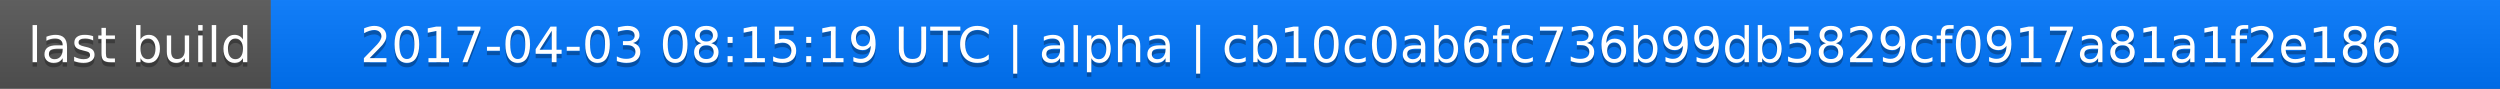
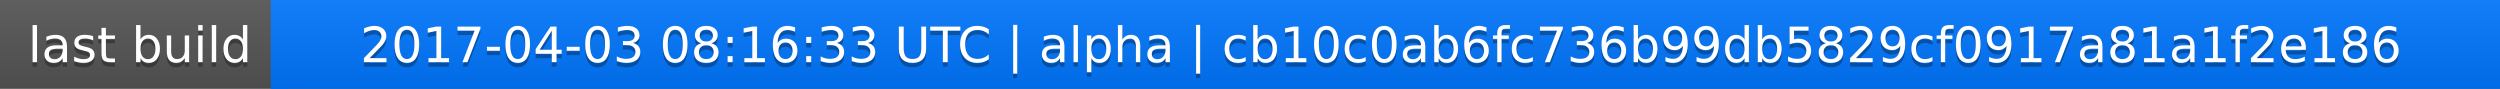
<svg xmlns="http://www.w3.org/2000/svg" width="563" height="20">
  <linearGradient id="a" x2="0" y2="100%">
    <stop offset="0" stop-color="#bbb" stop-opacity=".1" />
    <stop offset="1" stop-opacity=".1" />
  </linearGradient>
  <rect rx="0" width="563" height="20" fill="#555" />
  <rect rx="0" x="61" width="502" height="20" fill="#07f" />
  <path fill="#07f" d="M61 0h4v20h-4z" />
  <rect rx="0" width="563" height="20" fill="url(#a)" />
  <g fill="#fff" text-anchor="middle" font-family="DejaVu Sans,Verdana,Geneva,sans-serif" font-size="11">
    <text x="31.5" y="15" fill="#010101" fill-opacity=".3">last build</text>
    <text x="31.5" y="14">last build</text>
-     <text x="311" y="15" fill="#010101" fill-opacity=".3">2017-04-03 08:15:19 UTC | alpha | cb10c0ab6fc736b99db5829cf0917a81a1f2e186</text>
-     <text x="311" y="14">2017-04-03 08:15:19 UTC | alpha | cb10c0ab6fc736b99db5829cf0917a81a1f2e186</text>
+     <text x="311" y="15" fill="#010101" fill-opacity=".3">2017-04-03 08:16:33 UTC | alpha | cb10c0ab6fc736b99db5829cf0917a81a1f2e186</text>
+     <text x="311" y="14">2017-04-03 08:16:33 UTC | alpha | cb10c0ab6fc736b99db5829cf0917a81a1f2e186</text>
  </g>
</svg>
